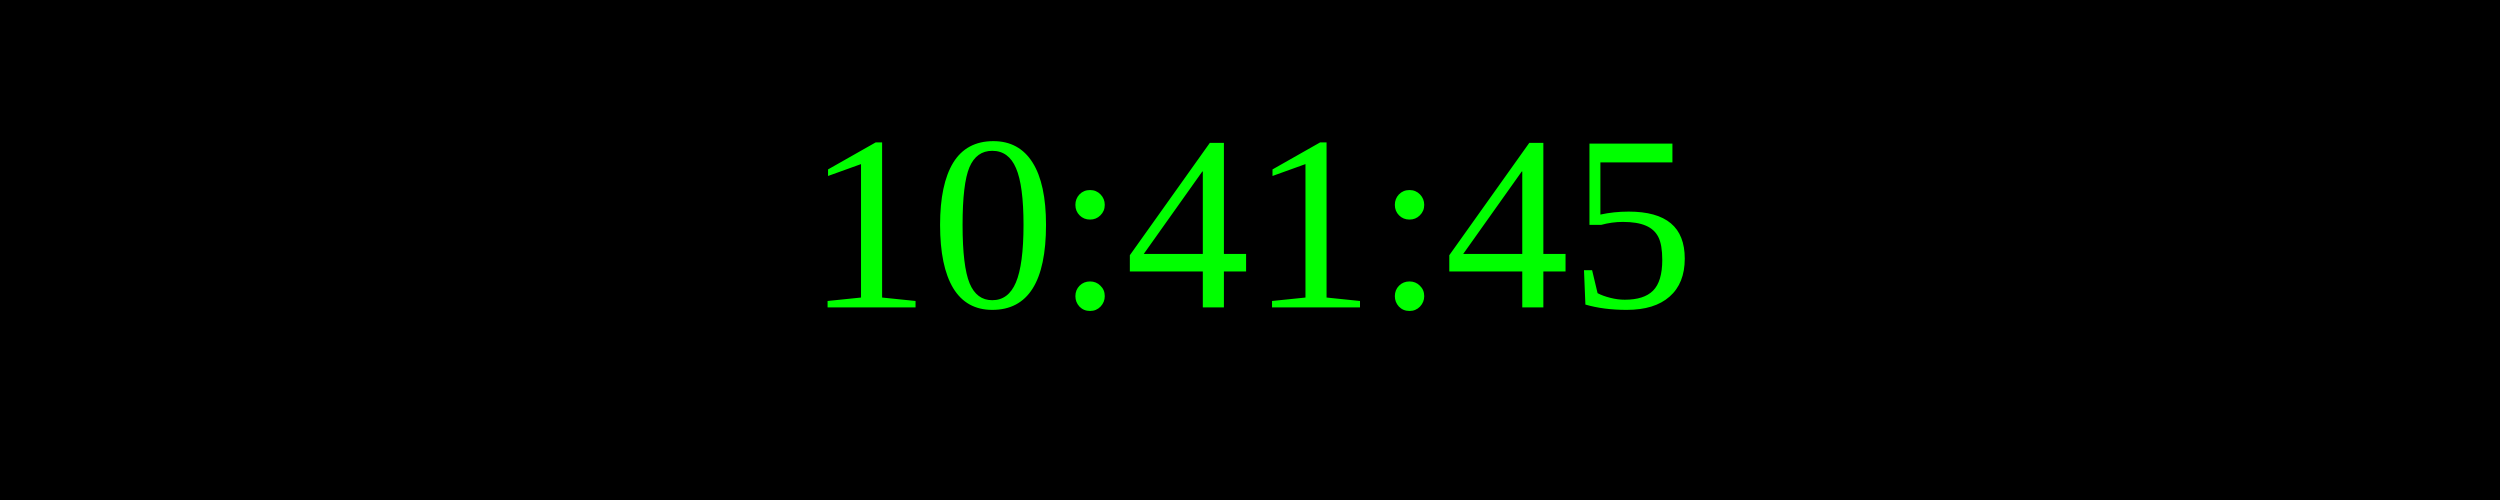
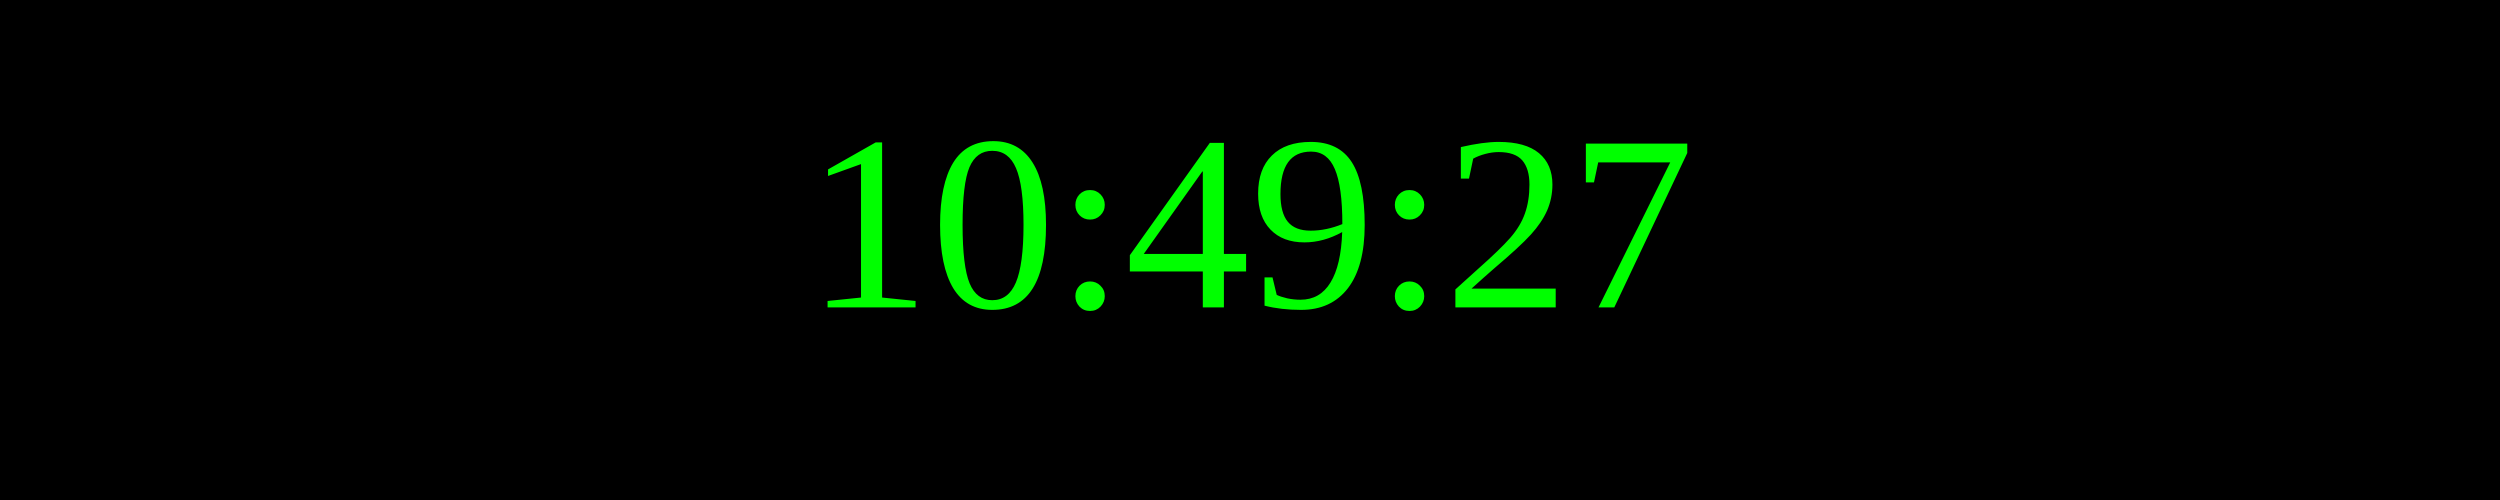
<svg xmlns="http://www.w3.org/2000/svg" width="250" height="50">
  <rect width="100%" height="100%" fill="black" />
  <text x="50%" y="50%" font-size="25" fill="lime" text-anchor="middle" dominant-baseline="middle">
- 10:41:45
+ 10:49:27
</text>
</svg>
